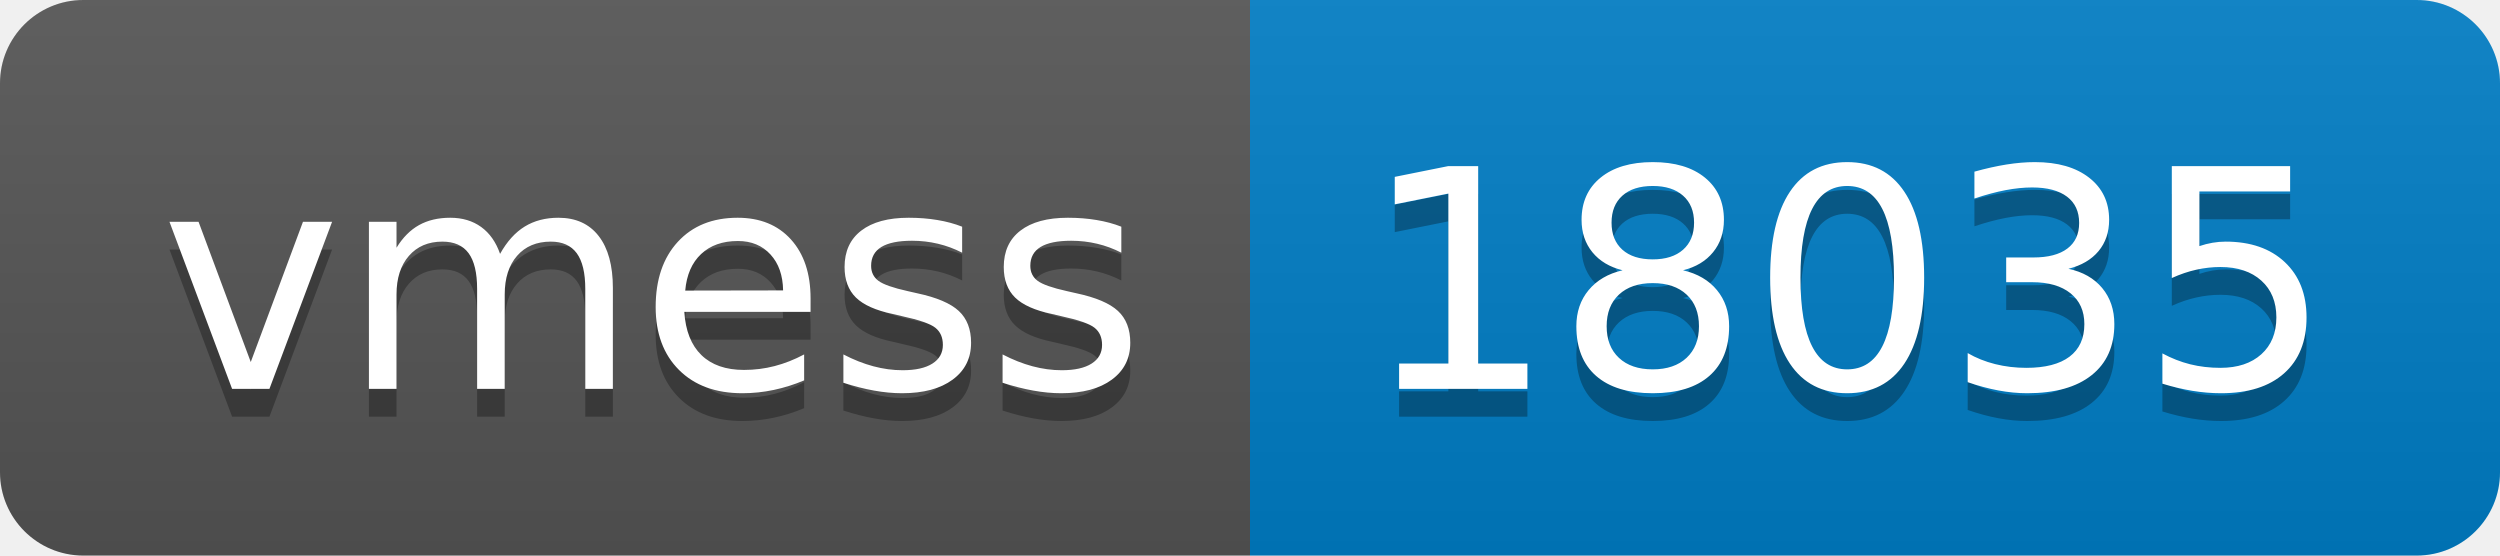
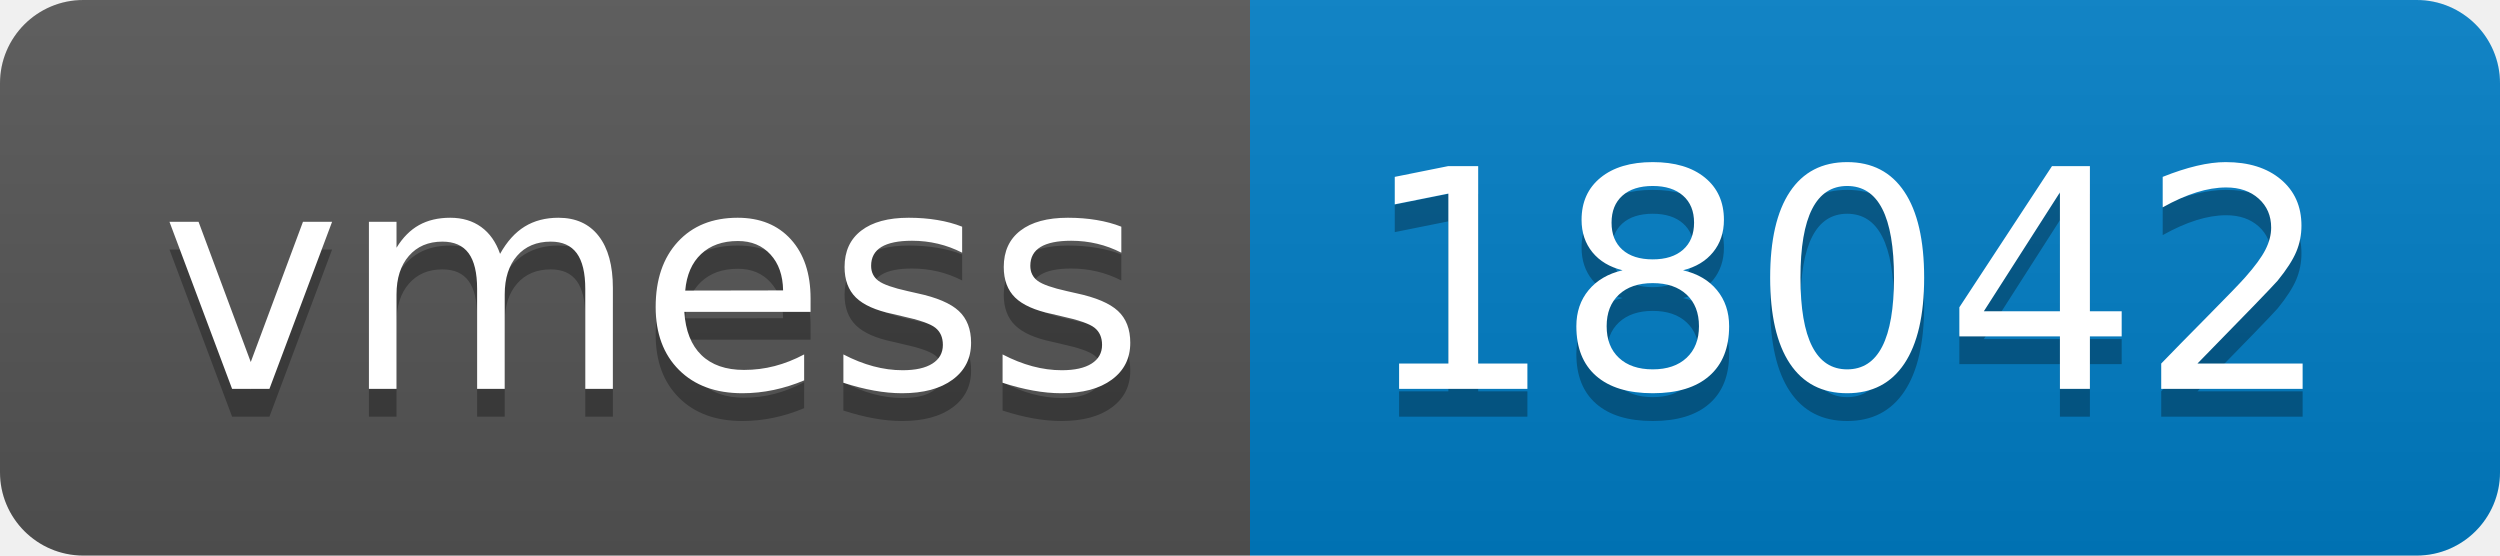
- <svg xmlns="http://www.w3.org/2000/svg" width="90" height="20" role="img" aria-label="vmess: 18035">
+ <svg xmlns="http://www.w3.org/2000/svg" width="90" height="20" role="img" aria-label="vmess: 18042">
  <linearGradient id="s" x2="0" y2="100%">
    <stop offset="0" stop-color="#bbb" stop-opacity=".1" />
    <stop offset="1" stop-opacity=".1" />
  </linearGradient>
  <clipPath id="r">
    <rect width="90" height="20" rx="3" fill="#fff" />
  </clipPath>
  <g clip-path="url(#r)">
    <rect width="45" height="20" fill="#555" />
    <rect x="45" width="45" height="20" fill="#007ec6" />
    <rect width="90" height="20" fill="url(#s)" />
  </g>
  <g fill="#fff" text-anchor="middle" font-family="Verdana,Geneva,DejaVu Sans,sans-serif" text-rendering="geometricPrecision" font-size="110">
    <text aria-hidden="true" x="235" y="150" fill="#010101" fill-opacity=".3" transform="scale(.1)" textLength="350">vmess</text>
    <text x="235" y="140" transform="scale(.1)" fill="#fff" textLength="350">vmess</text>
-     <text aria-hidden="true" x="665" y="150" fill="#010101" fill-opacity=".3" transform="scale(.1)" textLength="350">18035</text>
-     <text x="665" y="140" transform="scale(.1)" fill="#fff" textLength="350">18035</text>
+     <text aria-hidden="true" x="665" y="150" fill="#010101" fill-opacity=".3" transform="scale(.1)" textLength="350">18042</text>
+     <text x="665" y="140" transform="scale(.1)" fill="#fff" textLength="350">18042</text>
  </g>
</svg>
